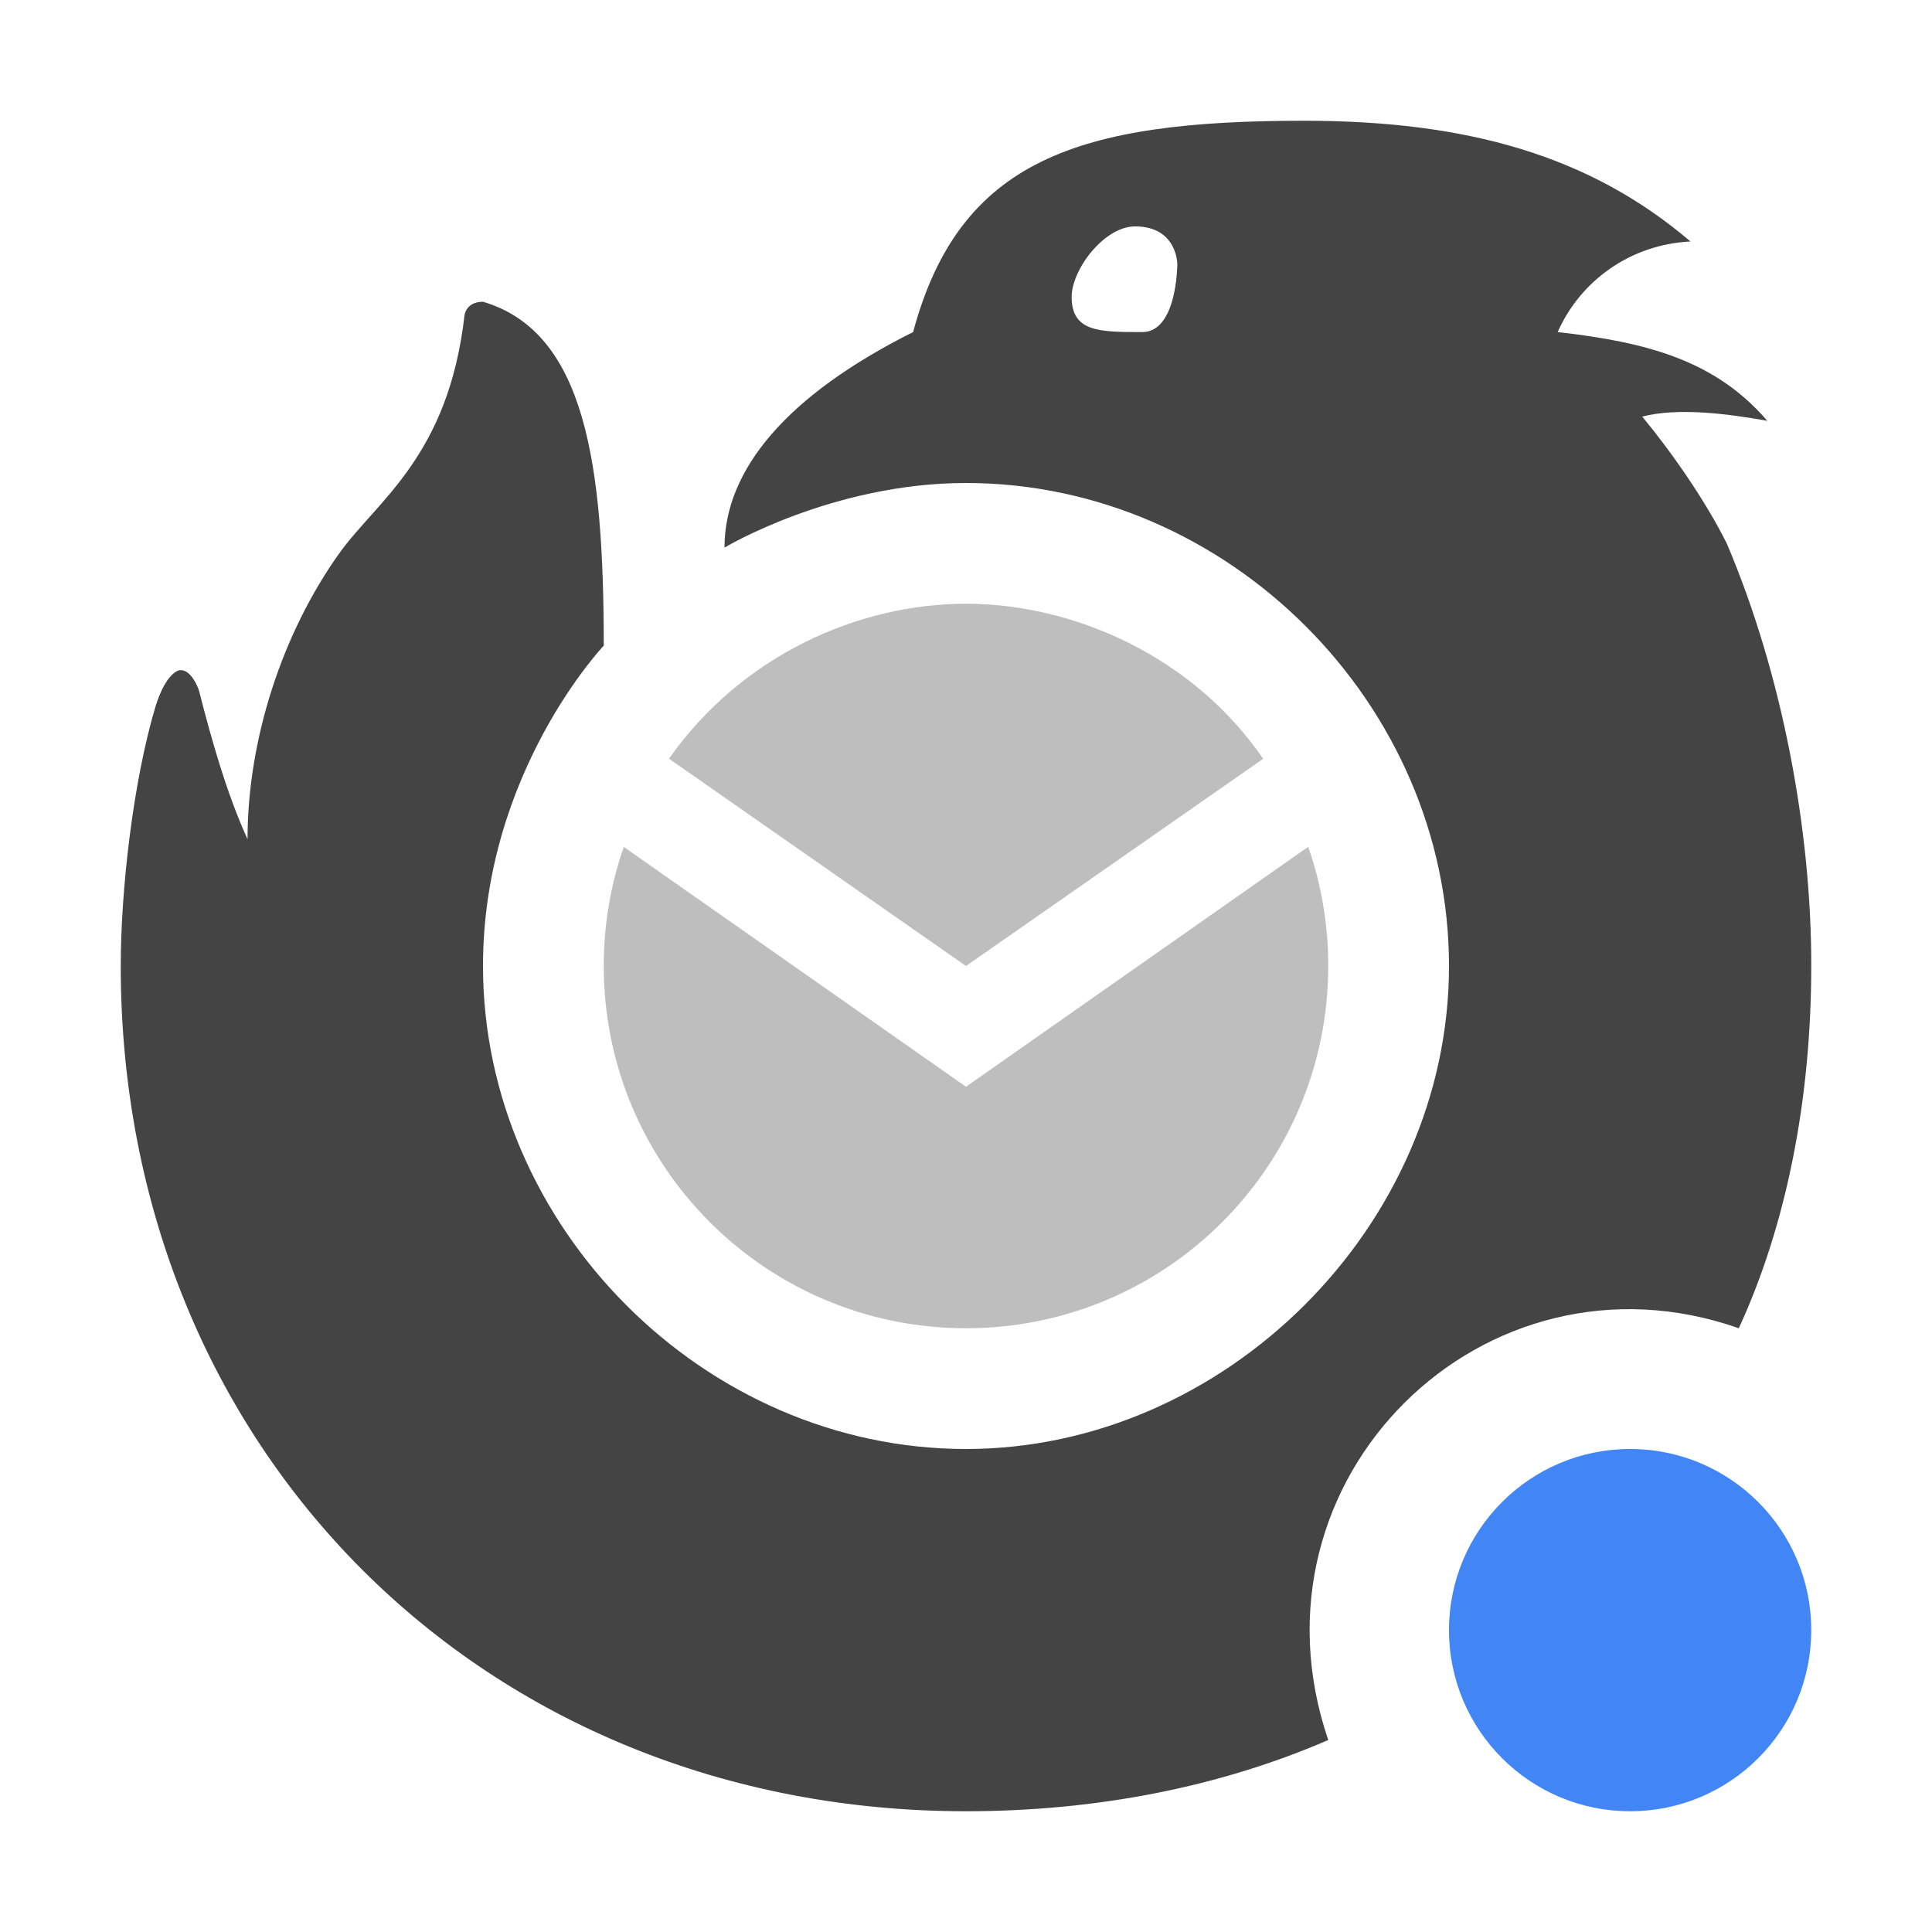
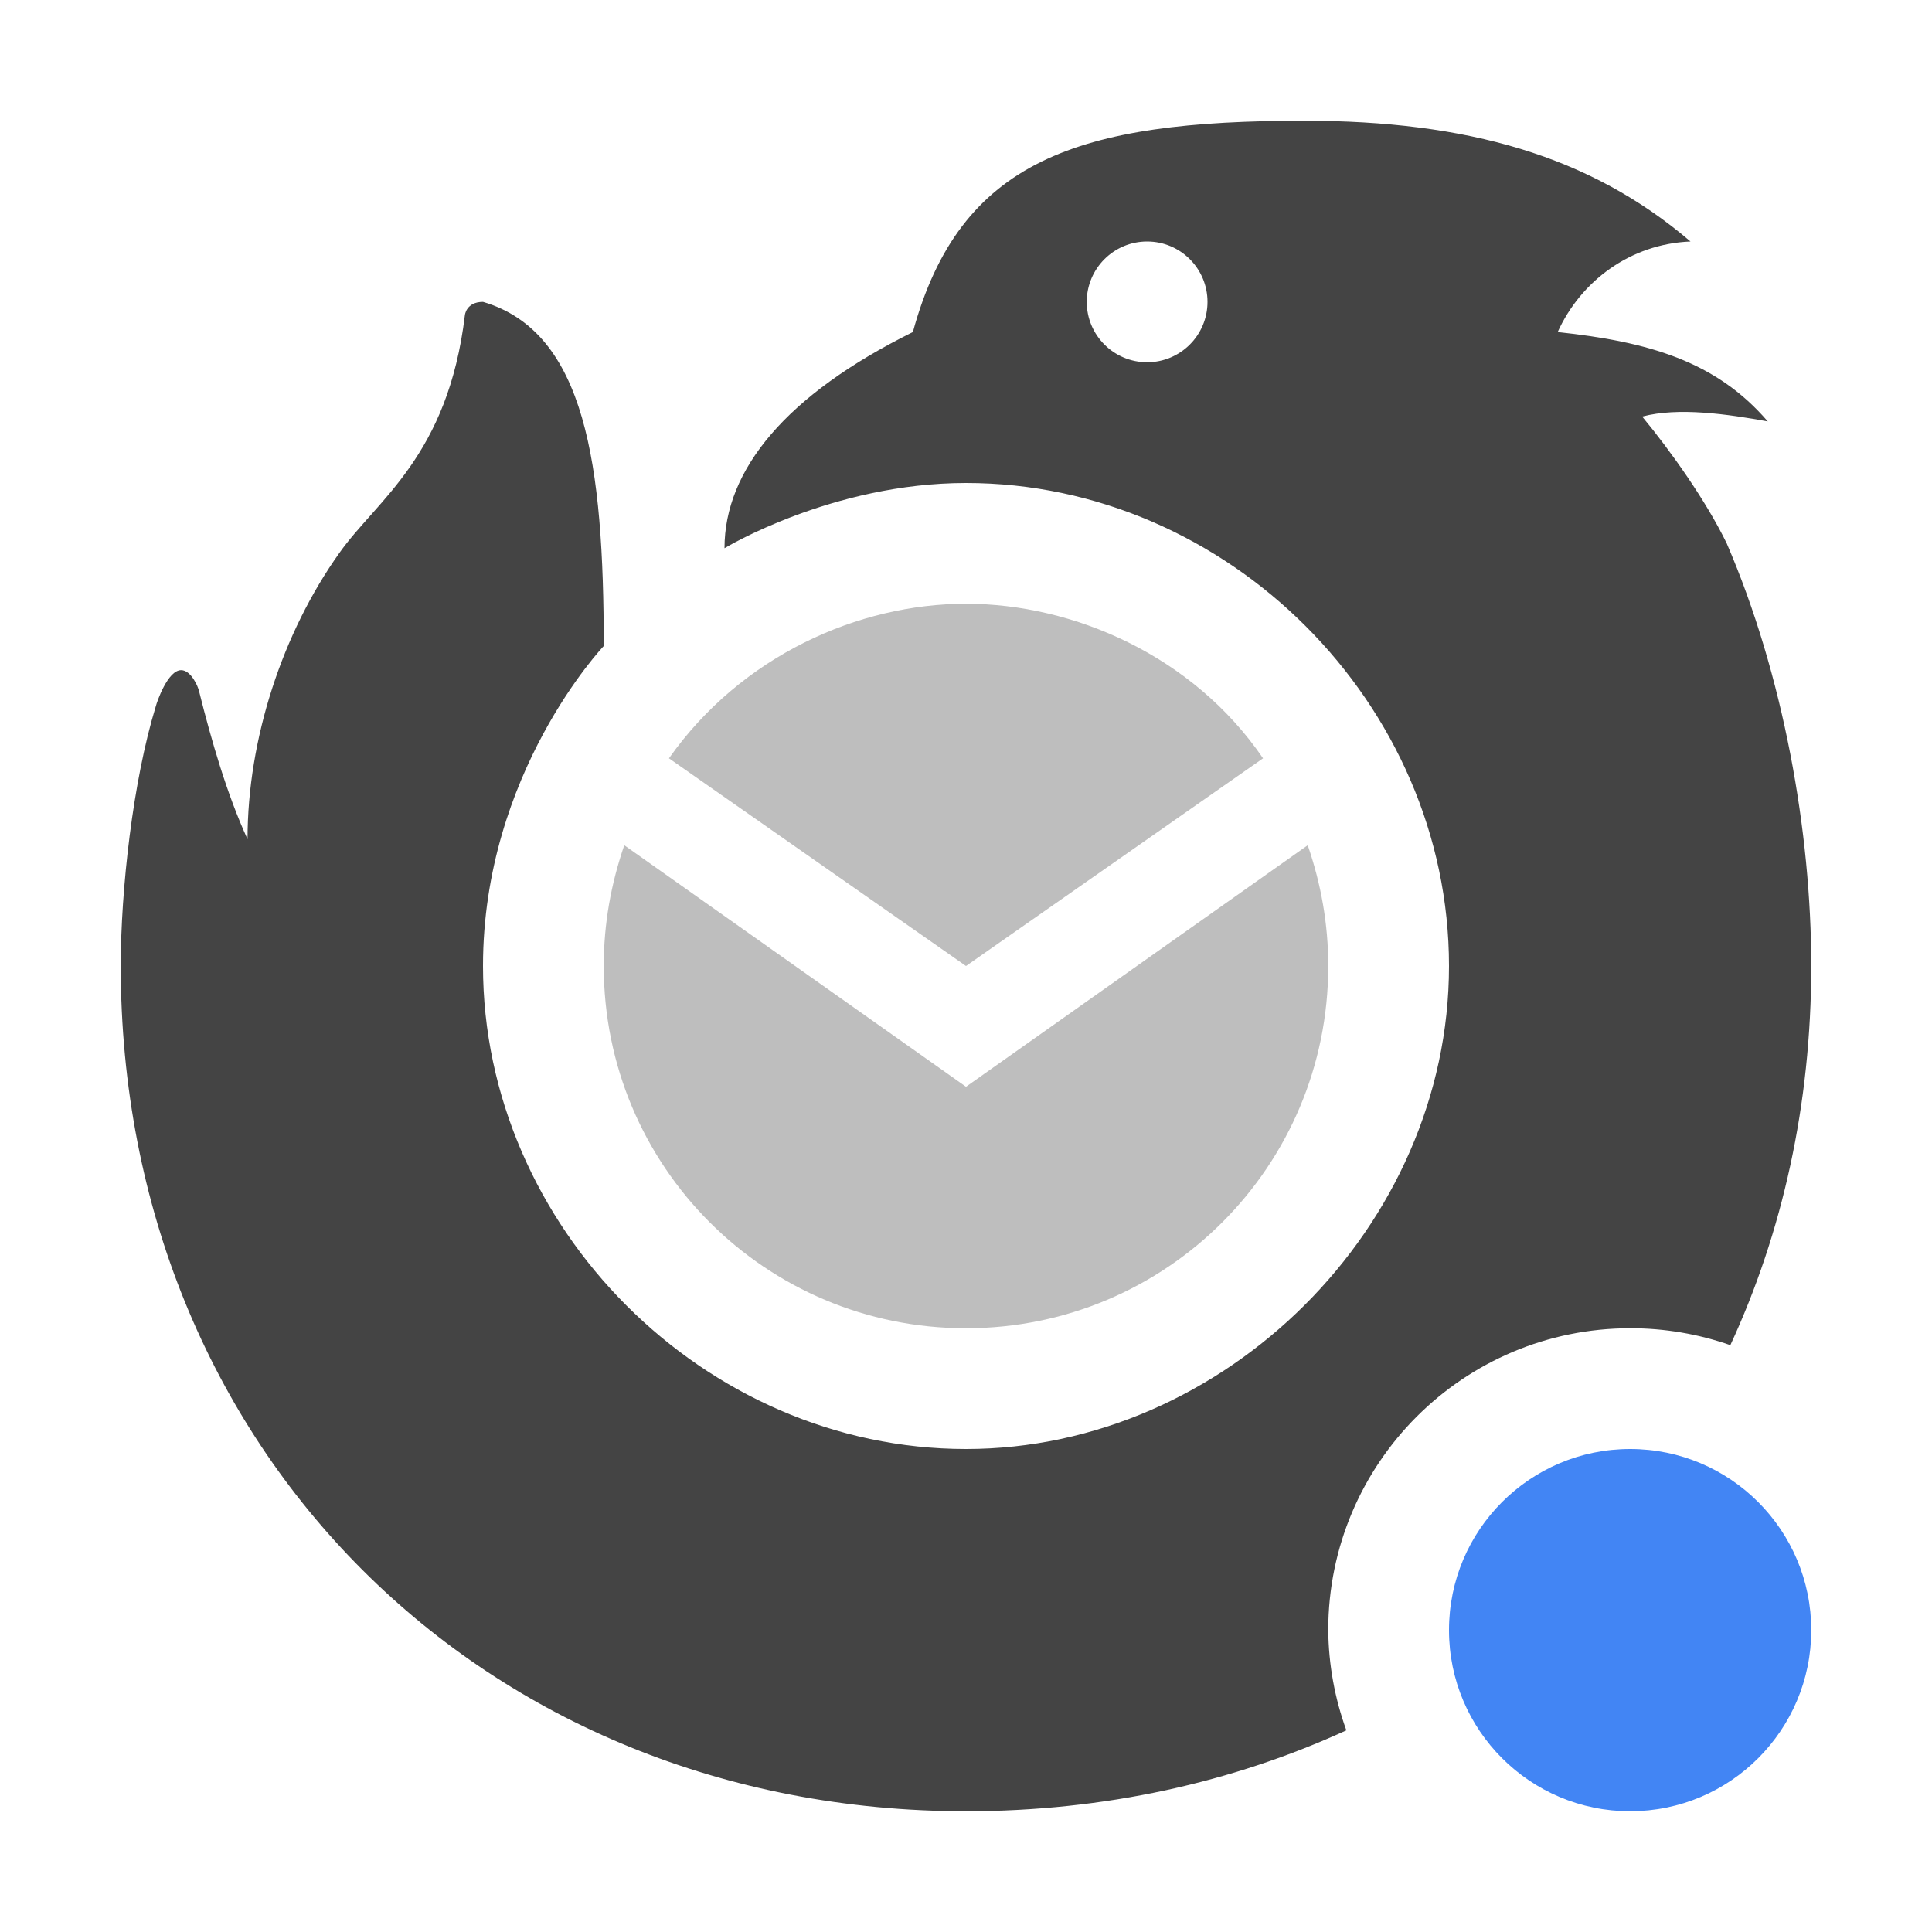
<svg xmlns="http://www.w3.org/2000/svg" width="16" height="16" version="1.1">
  <defs>
-     <style id="current-color-scheme" type="text/css">.ColorScheme-Text { color:#444444; } .ColorScheme-Highlight { color:#4285f4; } .ColorScheme-NeutralText { color:#ff9800; } .ColorScheme-PositiveText { color:#4caf50; } .ColorScheme-NegativeText { color:#f44336; }</style>
+     <style id="current-color-scheme" type="text/css">
+    .ColorScheme-Text { color:#444444; } .ColorScheme-Highlight { color:#4285f4; } .ColorScheme-NeutralText { color:#ff9800; } .ColorScheme-PositiveText { color:#4caf50; } .ColorScheme-NegativeText { color:#f44336; }
+   </style>
  </defs>
-   <circle class="ColorScheme-Highlight" cx="13.5" cy="13.5" r="1.5" style="fill:currentColor" />
-   <path d="M 8,4 C 6.891,4 6,4.535 6,4.535 6,3.892 6.513,3.275 7.562,2.75 7.946,1.322 8.928,1 10.8,1 12.153,1 13.168,1.29 14,2 c -0.497,0.024 -0.912,0.325 -1.1,0.75 0.75,0.085 1.308,0.238 1.736,0.735 C 14.313,3.427 13.899,3.373 13.6,3.45 c 0.243,0.293 0.525,0.698 0.7,1.05 0.464,1.089 0.702,2.391 0.7,3.5 C 15,9.1 14.796,10.141 14.4,11 c -2.108,-0.741 -4.137,1.246 -3.4,3.41 -0.892,0.387 -1.917,0.59 -3,0.59 C 4,15 1,12 1,8 1,7.371 1.102,6.473 1.288,5.85 1.328,5.722 1.385,5.606 1.46,5.561 c 0.014,-0.008 0.027,-0.012 0.04,-0.011 0.078,9.012e-4 0.138,0.13 0.15,0.177 0.102,0.4 0.229,0.849 0.4,1.223 0,-0.829 0.29,-1.71 0.76,-2.368 0.313,-0.438 0.903,-0.799 1.037,-1.972 0,0 0.012,-0.111 0.153,-0.111 C 4.85,2.75 5,3.847 5,5.347 c 0,0 -1,1.052 -1,2.653 C 4,10.156 5.83,12 8,12 10.142,12 12,10.156 12,8 12,5.83 10.17,4 8,4 Z M 9.46,2.75 C 9.75,2.75 9.75,2.187 9.75,2.187 9.75,2.187 9.75,1.875 9.4,1.875 9.144,1.875 8.875,2.232 8.875,2.459 c 0,0.291 0.23,0.291 0.585,0.291 z" style="fill:currentColor" class="ColorScheme-Text" />
-   <path d="M 5.54,6.283 C 6.144,5.426 7.109,5 8,5 8.887,5 9.877,5.432 10.461,6.284 L 8,8 Z m 5.294,0.73 C 10.942,7.323 11,7.654 11,8 11,9.657 9.657,11 8,11 6.343,11 5,9.657 5,8 5,7.654 5.058,7.323 5.166,7.014 L 8,9 Z" style="fill:currentColor;opacity:.35" class="ColorScheme-Text" />
+   <circle style="fill:currentColor" class="ColorScheme-Highlight" cx="13.5" cy="13.5" r="1.5" />
+   <path style="fill:currentColor" class="ColorScheme-Text" d="M 10.8 1 C 8.93 1 7.95 1.32 7.56 2.75 C 6.51 3.27 6 3.89 6 4.54 C 6 4.54 6.89 4 8 4 C 10.17 4 12 5.83 12 8 C 12 10.16 10.14 12 8 12 C 5.83 12 4 10.16 4 8 C 4 6.4 5 5.35 5 5.35 C 5 3.85 4.85 2.75 4 2.5 C 3.86 2.5 3.85 2.61 3.85 2.61 C 3.71 3.78 3.12 4.14 2.81 4.58 C 2.34 5.24 2.05 6.12 2.05 6.95 C 1.88 6.58 1.75 6.13 1.65 5.73 C 1.64 5.68 1.58 5.55 1.5 5.55 C 1.39 5.55 1.3 5.81 1.29 5.85 C 1.1 6.47 1 7.37 1 8 C 1 12 4 15 8 15 C 9.15 15 10.21 14.76 11.15 14.33 A 2.5 2.5 0 0 1 11 13.5 A 2.5 2.5 0 0 1 13.5 11 A 2.5 2.5 0 0 1 14.33 11.14 C 14.76 10.21 15 9.15 15 8 C 15 6.89 14.77 5.59 14.3 4.5 C 14.13 4.15 13.84 3.74 13.6 3.45 C 13.9 3.37 14.31 3.43 14.64 3.49 C 14.21 2.99 13.65 2.83 12.9 2.75 C 13.09 2.33 13.5 2.02 14 2 C 13.17 1.29 12.15 1 10.8 1 z M 9.5 2 A 0.5 0.5 0 0 1 10 2.5 A 0.5 0.5 0 0 1 9.5 3 A 0.5 0.5 0 0 1 9 2.5 A 0.5 0.5 0 0 1 9.5 2 z" />
+   <path style="opacity:0.35;fill:currentColor" class="ColorScheme-Text" d="M 5.54,6.28 C 6.14,5.43 7.11,5 8,5 8.89,5 9.88,5.43 10.46,6.28 L 8,8 Z M 10.83,7 C 10.94,7.32 11,7.65 11,8 11,9.66 9.66,11 8,11 6.34,11 5,9.66 5,8 5,7.65 5.06,7.32 5.17,7 L 8,9 Z" />
</svg>
